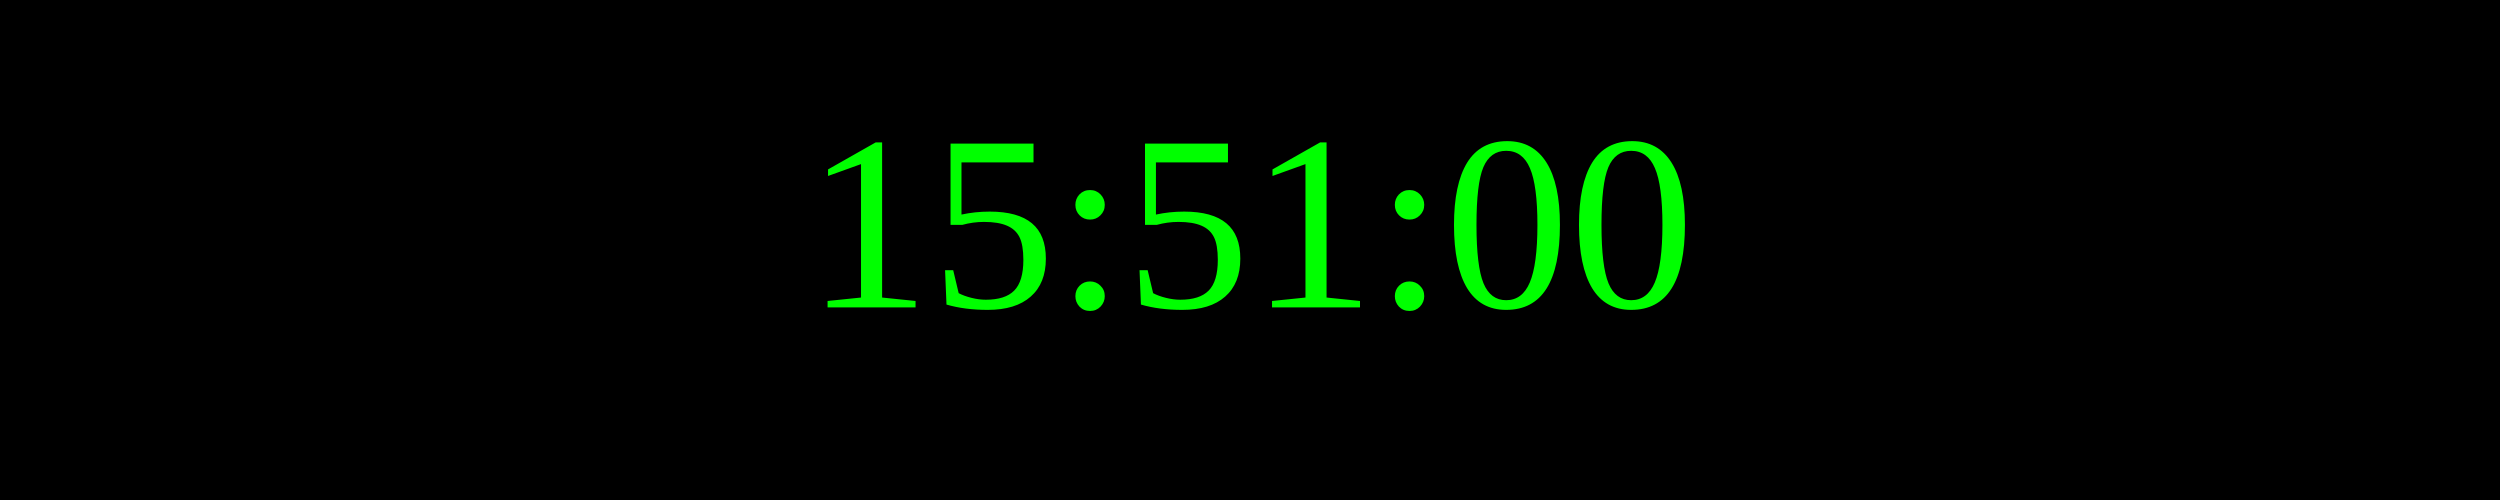
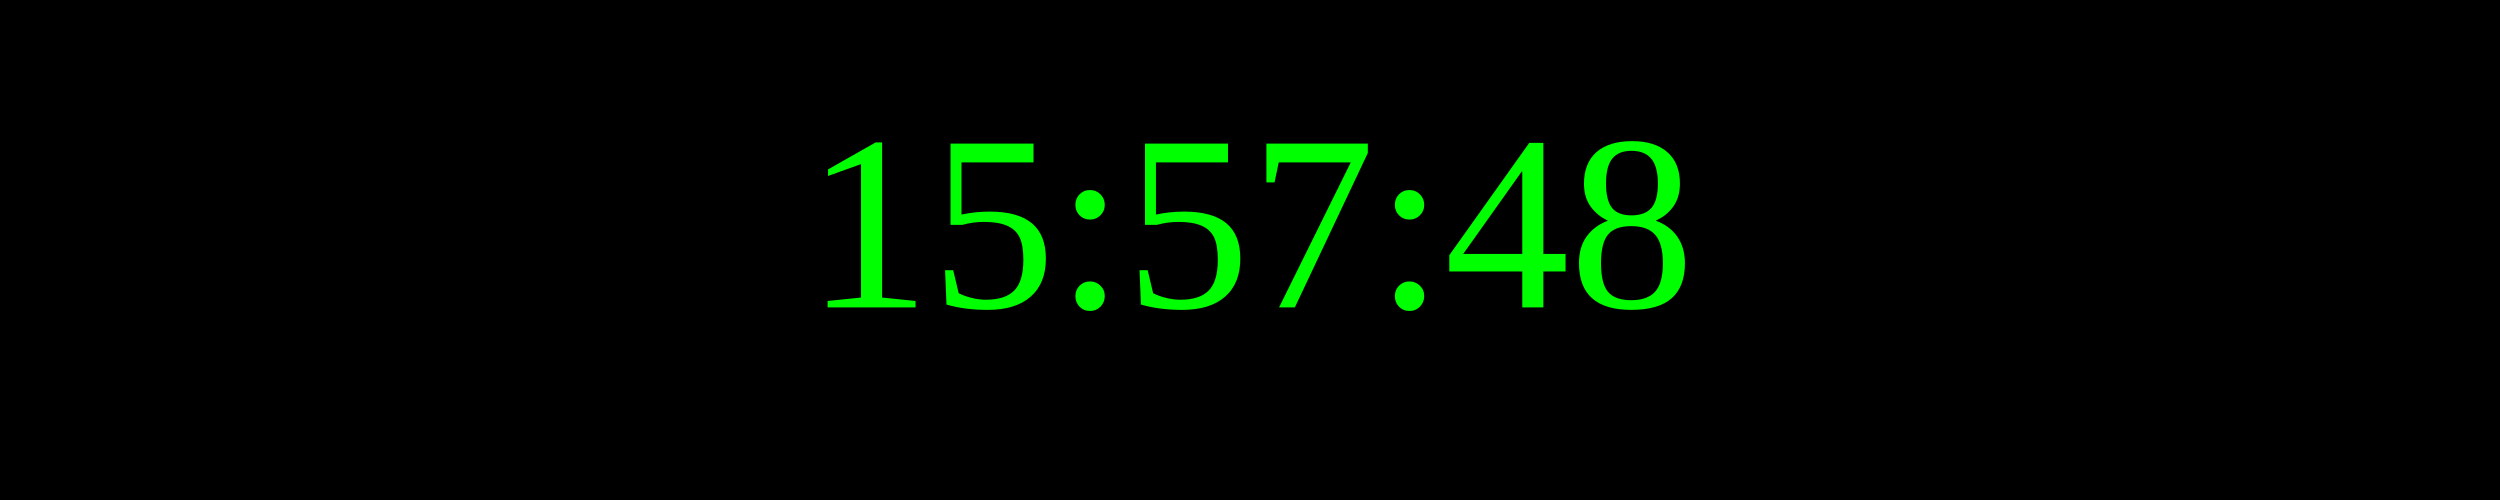
<svg xmlns="http://www.w3.org/2000/svg" width="250" height="50">
  <rect width="100%" height="100%" fill="black" />
  <text x="50%" y="50%" font-size="25" fill="lime" text-anchor="middle" dominant-baseline="middle">
- 15:51:00
+ 15:57:48
</text>
</svg>
